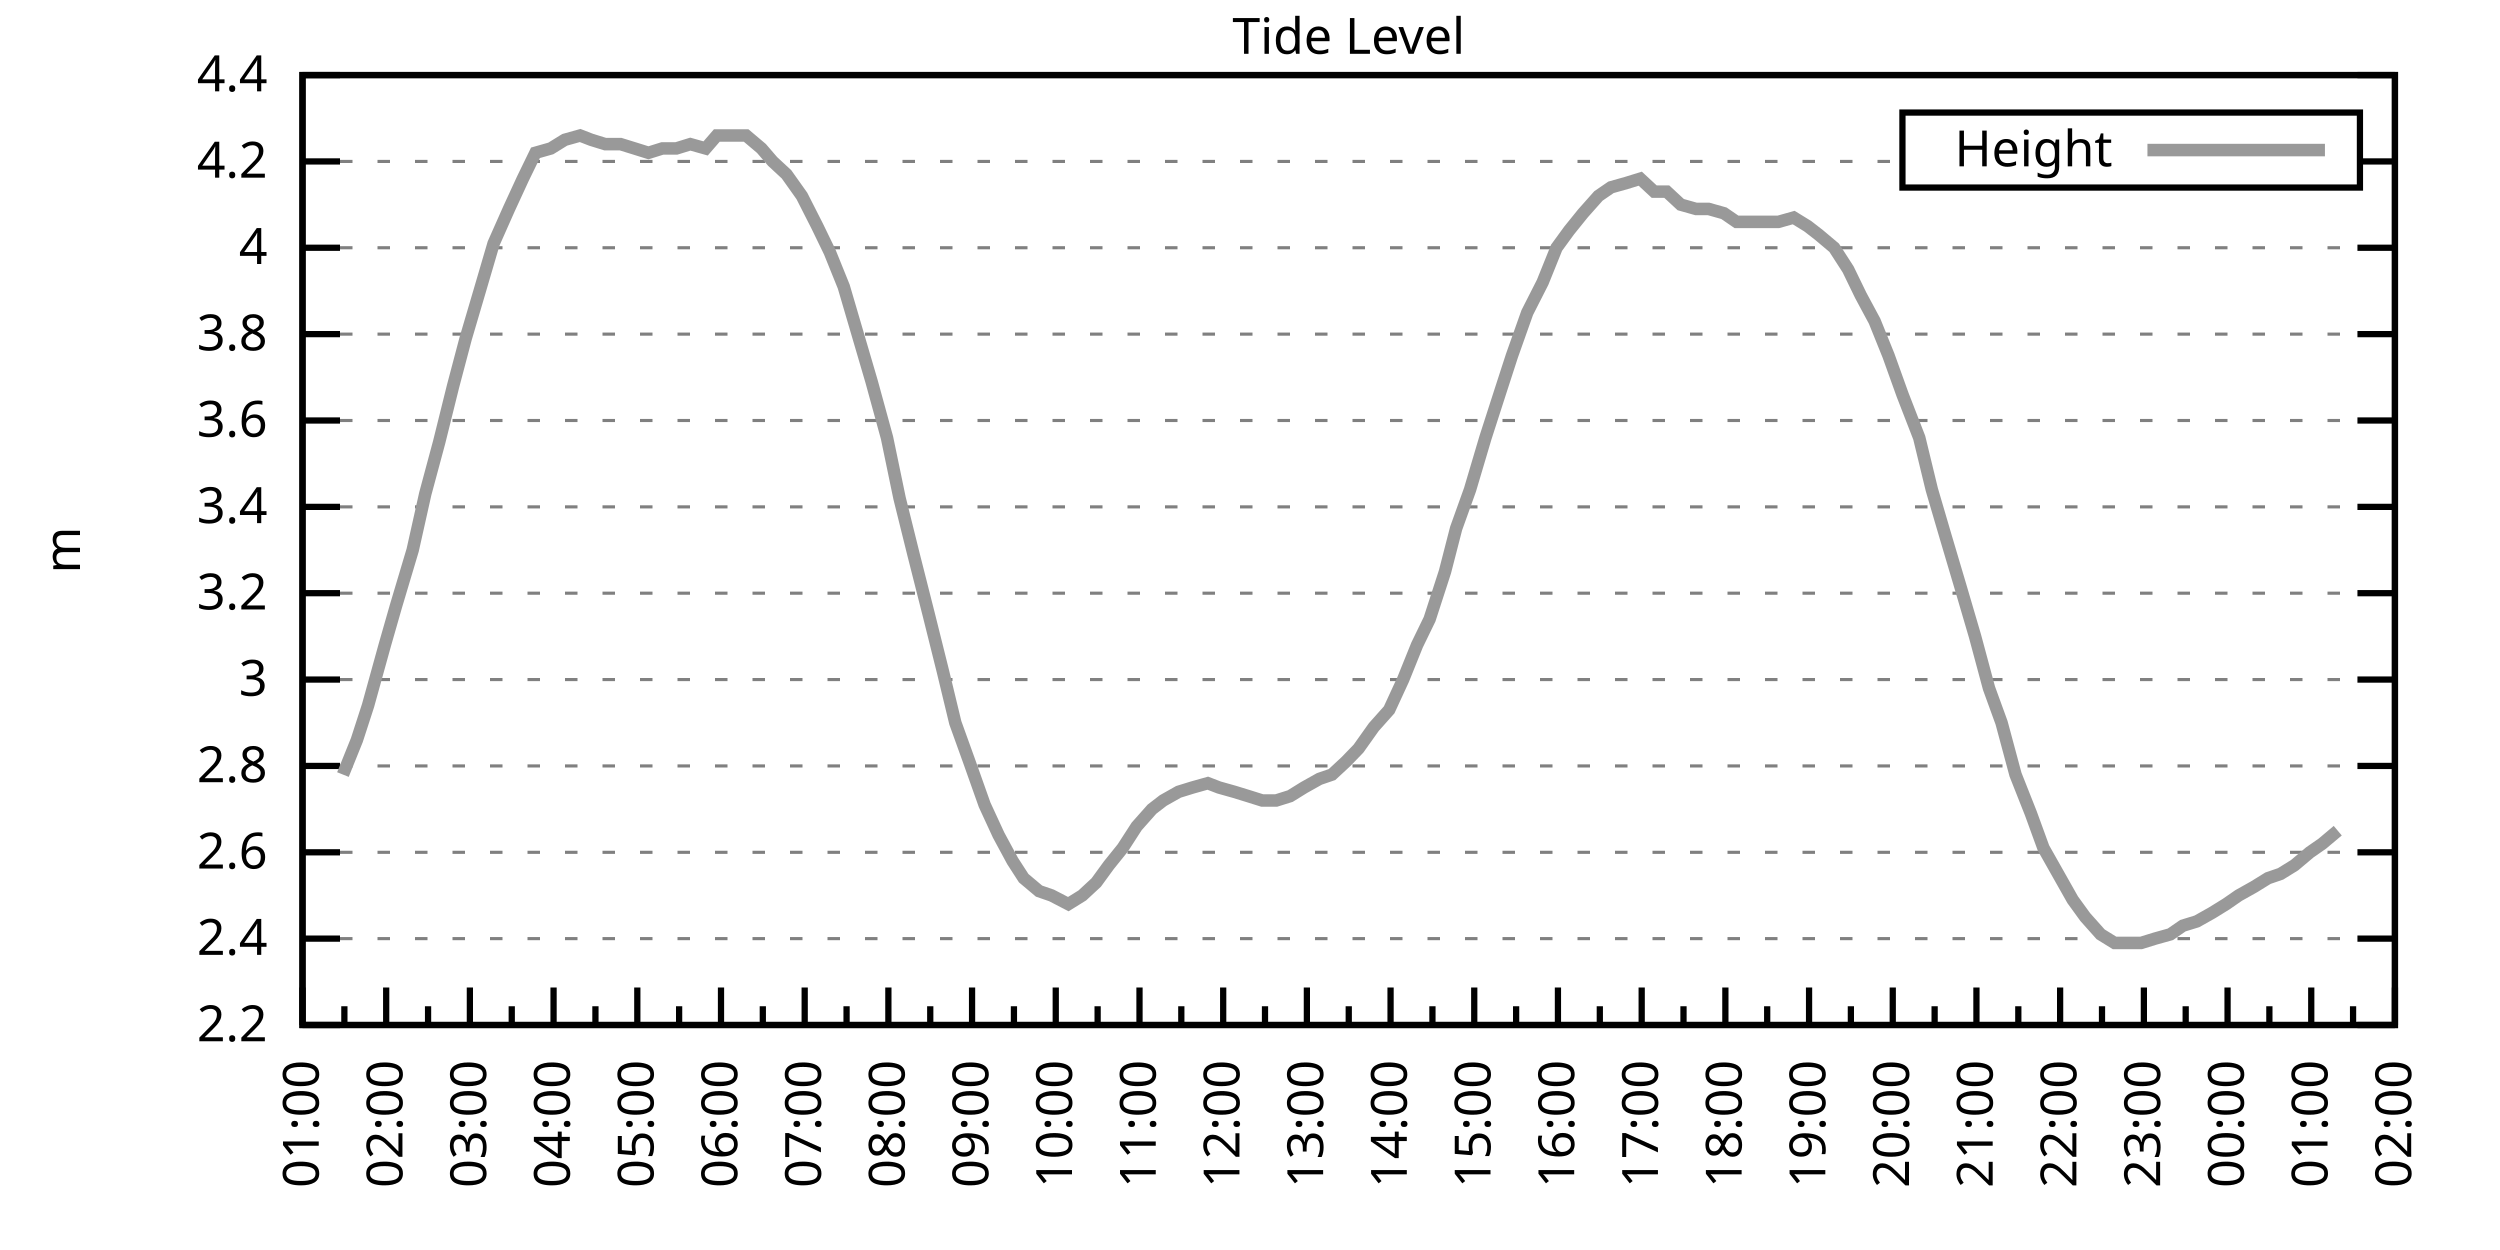
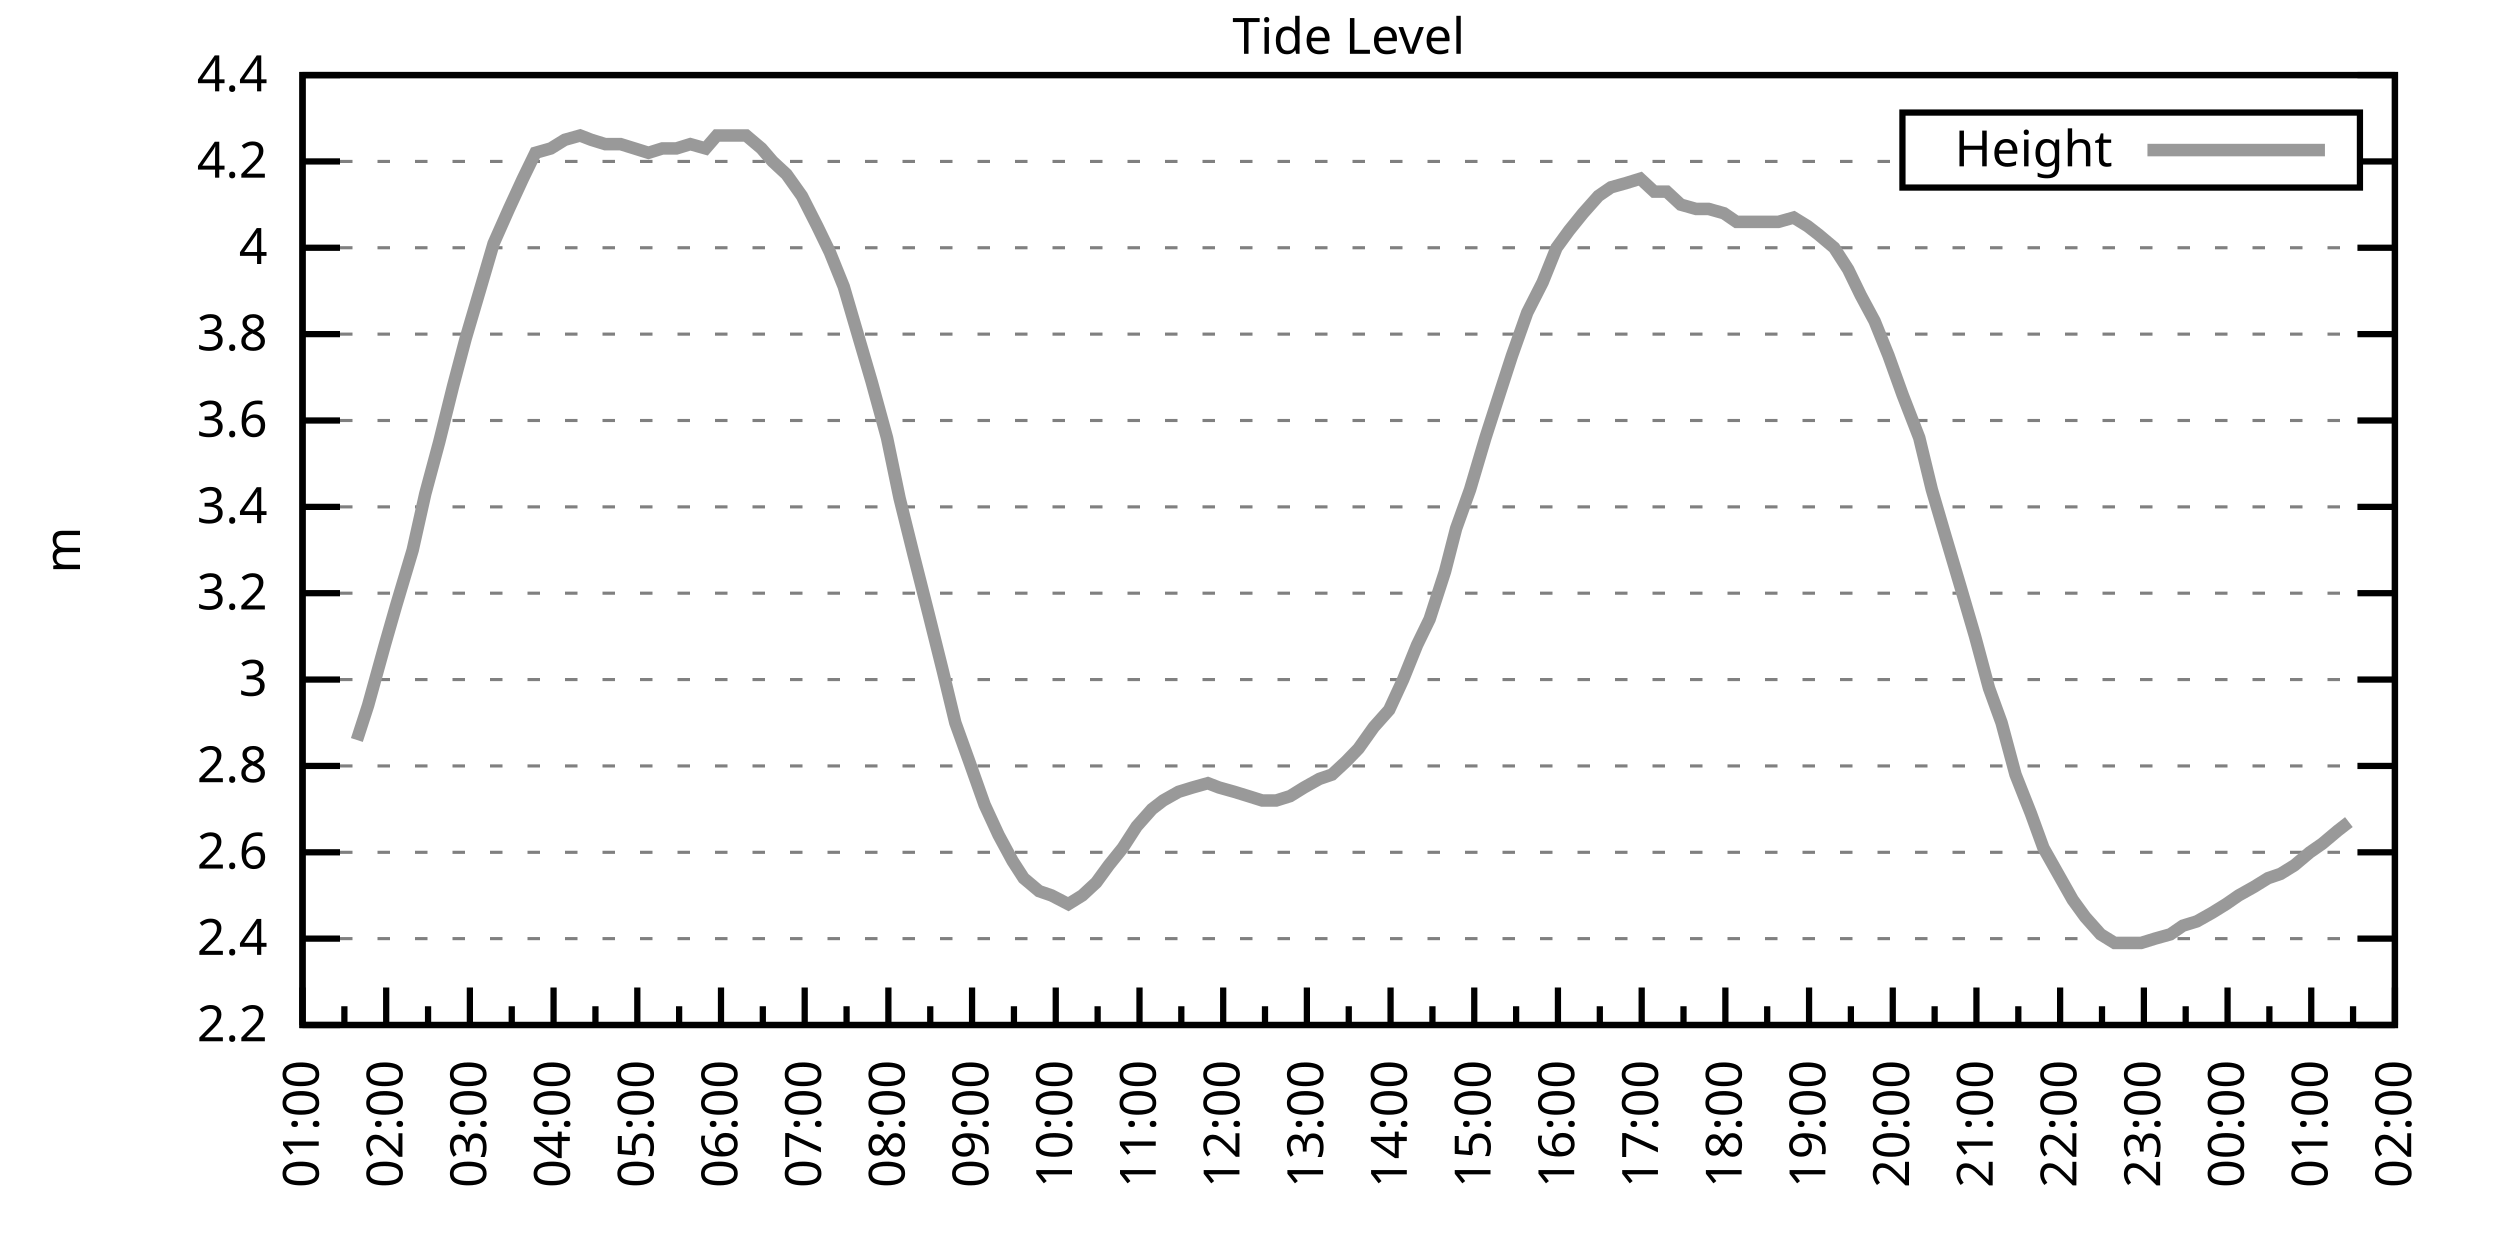
<svg xmlns="http://www.w3.org/2000/svg" xmlns:xlink="http://www.w3.org/1999/xlink" width="400" height="200" viewBox="0 0 400 200">
  <g id="gnuplot_canvas">
    <rect x="0" y="0" width="400" height="200" fill="none" />
    <defs>
      <circle id="gpDot" r="0.5" stroke-width="0.5" stroke="currentColor" />
      <path id="gpPt0" stroke-width="0.333" stroke="currentColor" d="M-1,0 h2 M0,-1 v2" />
      <path id="gpPt1" stroke-width="0.333" stroke="currentColor" d="M-1,-1 L1,1 M1,-1 L-1,1" />
      <path id="gpPt2" stroke-width="0.333" stroke="currentColor" d="M-1,0 L1,0 M0,-1 L0,1 M-1,-1 L1,1 M-1,1 L1,-1" />
      <rect id="gpPt3" stroke-width="0.333" stroke="currentColor" x="-1" y="-1" width="2" height="2" />
      <rect id="gpPt4" stroke-width="0.333" stroke="currentColor" fill="currentColor" x="-1" y="-1" width="2" height="2" />
      <circle id="gpPt5" stroke-width="0.333" stroke="currentColor" cx="0" cy="0" r="1" />
      <use xlink:href="#gpPt5" id="gpPt6" fill="currentColor" stroke="none" />
      <path id="gpPt7" stroke-width="0.333" stroke="currentColor" d="M0,-1.33 L-1.33,0.67 L1.33,0.67 z" />
      <use xlink:href="#gpPt7" id="gpPt8" fill="currentColor" stroke="none" />
      <use xlink:href="#gpPt7" id="gpPt9" stroke="currentColor" transform="rotate(180)" />
      <use xlink:href="#gpPt9" id="gpPt10" fill="currentColor" stroke="none" />
      <use xlink:href="#gpPt3" id="gpPt11" stroke="currentColor" transform="rotate(45)" />
      <use xlink:href="#gpPt11" id="gpPt12" fill="currentColor" stroke="none" />
      <path id="gpPt13" stroke-width="0.333" stroke="currentColor" d="M0,1.330 L1.265,0.411 L0.782,-1.067 L-0.782,-1.076 L-1.265,0.411 z" />
      <use xlink:href="#gpPt13" id="gpPt14" fill="currentColor" stroke="none" />
      <filter id="textbox" filterUnits="objectBoundingBox" x="0" y="0" height="1" width="1">
        <feFlood flood-color="white" flood-opacity="1" result="bgnd" />
        <feComposite in="SourceGraphic" in2="bgnd" operator="atop" />
      </filter>
      <filter id="greybox" filterUnits="objectBoundingBox" x="0" y="0" height="1" width="1">
        <feFlood flood-color="lightgrey" flood-opacity="1" result="grey" />
        <feComposite in="SourceGraphic" in2="grey" operator="atop" />
      </filter>
    </defs>
    <g fill="none" color="white" stroke="currentColor" stroke-width="1.00" stroke-linecap="butt" stroke-linejoin="miter">
</g>
    <g fill="none" color="black" stroke="currentColor" stroke-width="1.00" stroke-linecap="butt" stroke-linejoin="miter">
      <g stroke="none" shape-rendering="crispEdges">
        <polygon fill="rgb(255, 255, 255)" points="48.40,164.00 383.18,164.00 383.18,12.02 48.40,12.02 " />
      </g>
    </g>
    <g fill="none" color="black" stroke="currentColor" stroke-width="1.00" stroke-linecap="butt" stroke-linejoin="miter">
</g>
    <g fill="none" color="black" stroke="black" stroke-width="0.50" stroke-linecap="butt" stroke-linejoin="miter">
</g>
    <g fill="none" color="gray" stroke="currentColor" stroke-width="0.50" stroke-linecap="butt" stroke-linejoin="miter">
      <path stroke="gray" stroke-dasharray="2,4" class="gridline" d="M48.40,164.00 L383.19,164.00  " />
    </g>
    <g fill="none" color="gray" stroke="gray" stroke-width="1.00" stroke-linecap="butt" stroke-linejoin="miter">
</g>
    <g fill="none" color="black" stroke="currentColor" stroke-width="1.00" stroke-linecap="butt" stroke-linejoin="miter">
      <path stroke="black" d="M48.40,164.00 L54.40,164.00 M383.19,164.00 L377.19,164.00  " />
      <g transform="translate(42.80,166.60)" stroke="none" fill="black" font-family="Sans" font-size="8.00" text-anchor="end">
        <text>
          <tspan font-family="Sans"> 2.2</tspan>
        </text>
      </g>
    </g>
    <g fill="none" color="black" stroke="currentColor" stroke-width="1.00" stroke-linecap="butt" stroke-linejoin="miter">
</g>
    <g fill="none" color="black" stroke="black" stroke-width="0.50" stroke-linecap="butt" stroke-linejoin="miter">
</g>
    <g fill="none" color="gray" stroke="currentColor" stroke-width="0.50" stroke-linecap="butt" stroke-linejoin="miter">
      <path stroke="gray" stroke-dasharray="2,4" class="gridline" d="M48.40,150.18 L383.19,150.18  " />
    </g>
    <g fill="none" color="gray" stroke="gray" stroke-width="1.00" stroke-linecap="butt" stroke-linejoin="miter">
</g>
    <g fill="none" color="black" stroke="currentColor" stroke-width="1.00" stroke-linecap="butt" stroke-linejoin="miter">
      <path stroke="black" d="M48.40,150.18 L54.40,150.18 M383.19,150.18 L377.19,150.18  " />
      <g transform="translate(42.80,152.78)" stroke="none" fill="black" font-family="Sans" font-size="8.00" text-anchor="end">
        <text>
          <tspan font-family="Sans"> 2.4</tspan>
        </text>
      </g>
    </g>
    <g fill="none" color="black" stroke="currentColor" stroke-width="1.00" stroke-linecap="butt" stroke-linejoin="miter">
</g>
    <g fill="none" color="black" stroke="black" stroke-width="0.50" stroke-linecap="butt" stroke-linejoin="miter">
</g>
    <g fill="none" color="gray" stroke="currentColor" stroke-width="0.50" stroke-linecap="butt" stroke-linejoin="miter">
      <path stroke="gray" stroke-dasharray="2,4" class="gridline" d="M48.40,136.37 L383.19,136.37  " />
    </g>
    <g fill="none" color="gray" stroke="gray" stroke-width="1.00" stroke-linecap="butt" stroke-linejoin="miter">
</g>
    <g fill="none" color="black" stroke="currentColor" stroke-width="1.00" stroke-linecap="butt" stroke-linejoin="miter">
      <path stroke="black" d="M48.40,136.37 L54.40,136.37 M383.19,136.37 L377.19,136.37  " />
      <g transform="translate(42.80,138.97)" stroke="none" fill="black" font-family="Sans" font-size="8.00" text-anchor="end">
        <text>
          <tspan font-family="Sans"> 2.6</tspan>
        </text>
      </g>
    </g>
    <g fill="none" color="black" stroke="currentColor" stroke-width="1.00" stroke-linecap="butt" stroke-linejoin="miter">
</g>
    <g fill="none" color="black" stroke="black" stroke-width="0.50" stroke-linecap="butt" stroke-linejoin="miter">
</g>
    <g fill="none" color="gray" stroke="currentColor" stroke-width="0.50" stroke-linecap="butt" stroke-linejoin="miter">
      <path stroke="gray" stroke-dasharray="2,4" class="gridline" d="M48.40,122.55 L383.19,122.55  " />
    </g>
    <g fill="none" color="gray" stroke="gray" stroke-width="1.00" stroke-linecap="butt" stroke-linejoin="miter">
</g>
    <g fill="none" color="black" stroke="currentColor" stroke-width="1.00" stroke-linecap="butt" stroke-linejoin="miter">
      <path stroke="black" d="M48.40,122.55 L54.40,122.55 M383.19,122.55 L377.19,122.55  " />
      <g transform="translate(42.80,125.15)" stroke="none" fill="black" font-family="Sans" font-size="8.00" text-anchor="end">
        <text>
          <tspan font-family="Sans"> 2.8</tspan>
        </text>
      </g>
    </g>
    <g fill="none" color="black" stroke="currentColor" stroke-width="1.00" stroke-linecap="butt" stroke-linejoin="miter">
</g>
    <g fill="none" color="black" stroke="black" stroke-width="0.50" stroke-linecap="butt" stroke-linejoin="miter">
</g>
    <g fill="none" color="gray" stroke="currentColor" stroke-width="0.50" stroke-linecap="butt" stroke-linejoin="miter">
      <path stroke="gray" stroke-dasharray="2,4" class="gridline" d="M48.40,108.73 L383.19,108.73  " />
    </g>
    <g fill="none" color="gray" stroke="gray" stroke-width="1.00" stroke-linecap="butt" stroke-linejoin="miter">
</g>
    <g fill="none" color="black" stroke="currentColor" stroke-width="1.00" stroke-linecap="butt" stroke-linejoin="miter">
      <path stroke="black" d="M48.40,108.73 L54.40,108.73 M383.19,108.73 L377.19,108.73  " />
      <g transform="translate(42.80,111.33)" stroke="none" fill="black" font-family="Sans" font-size="8.00" text-anchor="end">
        <text>
          <tspan font-family="Sans"> 3</tspan>
        </text>
      </g>
    </g>
    <g fill="none" color="black" stroke="currentColor" stroke-width="1.00" stroke-linecap="butt" stroke-linejoin="miter">
</g>
    <g fill="none" color="black" stroke="black" stroke-width="0.50" stroke-linecap="butt" stroke-linejoin="miter">
</g>
    <g fill="none" color="gray" stroke="currentColor" stroke-width="0.50" stroke-linecap="butt" stroke-linejoin="miter">
      <path stroke="gray" stroke-dasharray="2,4" class="gridline" d="M48.40,94.91 L383.19,94.91  " />
    </g>
    <g fill="none" color="gray" stroke="gray" stroke-width="1.00" stroke-linecap="butt" stroke-linejoin="miter">
</g>
    <g fill="none" color="black" stroke="currentColor" stroke-width="1.00" stroke-linecap="butt" stroke-linejoin="miter">
      <path stroke="black" d="M48.40,94.91 L54.40,94.91 M383.19,94.91 L377.19,94.91  " />
      <g transform="translate(42.80,97.51)" stroke="none" fill="black" font-family="Sans" font-size="8.00" text-anchor="end">
        <text>
          <tspan font-family="Sans"> 3.2</tspan>
        </text>
      </g>
    </g>
    <g fill="none" color="black" stroke="currentColor" stroke-width="1.00" stroke-linecap="butt" stroke-linejoin="miter">
</g>
    <g fill="none" color="black" stroke="black" stroke-width="0.50" stroke-linecap="butt" stroke-linejoin="miter">
</g>
    <g fill="none" color="gray" stroke="currentColor" stroke-width="0.50" stroke-linecap="butt" stroke-linejoin="miter">
      <path stroke="gray" stroke-dasharray="2,4" class="gridline" d="M48.40,81.10 L383.19,81.10  " />
    </g>
    <g fill="none" color="gray" stroke="gray" stroke-width="1.00" stroke-linecap="butt" stroke-linejoin="miter">
</g>
    <g fill="none" color="black" stroke="currentColor" stroke-width="1.00" stroke-linecap="butt" stroke-linejoin="miter">
      <path stroke="black" d="M48.40,81.10 L54.40,81.10 M383.19,81.10 L377.19,81.10  " />
      <g transform="translate(42.80,83.70)" stroke="none" fill="black" font-family="Sans" font-size="8.00" text-anchor="end">
        <text>
          <tspan font-family="Sans"> 3.4</tspan>
        </text>
      </g>
    </g>
    <g fill="none" color="black" stroke="currentColor" stroke-width="1.00" stroke-linecap="butt" stroke-linejoin="miter">
</g>
    <g fill="none" color="black" stroke="black" stroke-width="0.50" stroke-linecap="butt" stroke-linejoin="miter">
</g>
    <g fill="none" color="gray" stroke="currentColor" stroke-width="0.50" stroke-linecap="butt" stroke-linejoin="miter">
      <path stroke="gray" stroke-dasharray="2,4" class="gridline" d="M48.40,67.28 L383.19,67.28  " />
    </g>
    <g fill="none" color="gray" stroke="gray" stroke-width="1.00" stroke-linecap="butt" stroke-linejoin="miter">
</g>
    <g fill="none" color="black" stroke="currentColor" stroke-width="1.00" stroke-linecap="butt" stroke-linejoin="miter">
      <path stroke="black" d="M48.40,67.28 L54.40,67.28 M383.19,67.28 L377.19,67.28  " />
      <g transform="translate(42.80,69.88)" stroke="none" fill="black" font-family="Sans" font-size="8.00" text-anchor="end">
        <text>
          <tspan font-family="Sans"> 3.6</tspan>
        </text>
      </g>
    </g>
    <g fill="none" color="black" stroke="currentColor" stroke-width="1.00" stroke-linecap="butt" stroke-linejoin="miter">
</g>
    <g fill="none" color="black" stroke="black" stroke-width="0.50" stroke-linecap="butt" stroke-linejoin="miter">
</g>
    <g fill="none" color="gray" stroke="currentColor" stroke-width="0.50" stroke-linecap="butt" stroke-linejoin="miter">
      <path stroke="gray" stroke-dasharray="2,4" class="gridline" d="M48.40,53.46 L383.19,53.46  " />
    </g>
    <g fill="none" color="gray" stroke="gray" stroke-width="1.00" stroke-linecap="butt" stroke-linejoin="miter">
</g>
    <g fill="none" color="black" stroke="currentColor" stroke-width="1.00" stroke-linecap="butt" stroke-linejoin="miter">
      <path stroke="black" d="M48.40,53.46 L54.40,53.46 M383.19,53.46 L377.19,53.46  " />
      <g transform="translate(42.80,56.06)" stroke="none" fill="black" font-family="Sans" font-size="8.00" text-anchor="end">
        <text>
          <tspan font-family="Sans"> 3.8</tspan>
        </text>
      </g>
    </g>
    <g fill="none" color="black" stroke="currentColor" stroke-width="1.00" stroke-linecap="butt" stroke-linejoin="miter">
</g>
    <g fill="none" color="black" stroke="black" stroke-width="0.50" stroke-linecap="butt" stroke-linejoin="miter">
</g>
    <g fill="none" color="gray" stroke="currentColor" stroke-width="0.50" stroke-linecap="butt" stroke-linejoin="miter">
      <path stroke="gray" stroke-dasharray="2,4" class="gridline" d="M48.40,39.64 L383.19,39.64  " />
    </g>
    <g fill="none" color="gray" stroke="gray" stroke-width="1.00" stroke-linecap="butt" stroke-linejoin="miter">
</g>
    <g fill="none" color="black" stroke="currentColor" stroke-width="1.00" stroke-linecap="butt" stroke-linejoin="miter">
      <path stroke="black" d="M48.40,39.64 L54.40,39.64 M383.19,39.64 L377.19,39.64  " />
      <g transform="translate(42.80,42.24)" stroke="none" fill="black" font-family="Sans" font-size="8.00" text-anchor="end">
        <text>
          <tspan font-family="Sans"> 4</tspan>
        </text>
      </g>
    </g>
    <g fill="none" color="black" stroke="currentColor" stroke-width="1.00" stroke-linecap="butt" stroke-linejoin="miter">
</g>
    <g fill="none" color="black" stroke="black" stroke-width="0.50" stroke-linecap="butt" stroke-linejoin="miter">
</g>
    <g fill="none" color="gray" stroke="currentColor" stroke-width="0.50" stroke-linecap="butt" stroke-linejoin="miter">
      <path stroke="gray" stroke-dasharray="2,4" class="gridline" d="M48.40,25.83 L304.39,25.83 M377.59,25.83 L383.19,25.83  " />
    </g>
    <g fill="none" color="gray" stroke="gray" stroke-width="1.00" stroke-linecap="butt" stroke-linejoin="miter">
</g>
    <g fill="none" color="black" stroke="currentColor" stroke-width="1.00" stroke-linecap="butt" stroke-linejoin="miter">
      <path stroke="black" d="M48.40,25.83 L54.40,25.83 M383.19,25.83 L377.19,25.83  " />
      <g transform="translate(42.80,28.43)" stroke="none" fill="black" font-family="Sans" font-size="8.00" text-anchor="end">
        <text>
          <tspan font-family="Sans"> 4.2</tspan>
        </text>
      </g>
    </g>
    <g fill="none" color="black" stroke="currentColor" stroke-width="1.00" stroke-linecap="butt" stroke-linejoin="miter">
</g>
    <g fill="none" color="black" stroke="black" stroke-width="0.50" stroke-linecap="butt" stroke-linejoin="miter">
</g>
    <g fill="none" color="gray" stroke="currentColor" stroke-width="0.50" stroke-linecap="butt" stroke-linejoin="miter">
      <path stroke="gray" stroke-dasharray="2,4" class="gridline" d="M48.40,12.01 L383.19,12.01  " />
    </g>
    <g fill="none" color="gray" stroke="gray" stroke-width="1.00" stroke-linecap="butt" stroke-linejoin="miter">
</g>
    <g fill="none" color="black" stroke="currentColor" stroke-width="1.00" stroke-linecap="butt" stroke-linejoin="miter">
      <path stroke="black" d="M48.40,12.01 L54.40,12.01 M383.19,12.01 L377.19,12.01  " />
      <g transform="translate(42.80,14.61)" stroke="none" fill="black" font-family="Sans" font-size="8.00" text-anchor="end">
        <text>
          <tspan font-family="Sans"> 4.4</tspan>
        </text>
      </g>
    </g>
    <g fill="none" color="black" stroke="currentColor" stroke-width="1.00" stroke-linecap="butt" stroke-linejoin="miter">
      <path stroke="black" d="M48.40,164.00 L48.40,158.00  " />
      <g transform="translate(51.00,169.60) rotate(270)" stroke="none" fill="black" font-family="Sans" font-size="8.00" text-anchor="end">
        <text>
          <tspan font-family="Sans">01:00</tspan>
        </text>
      </g>
    </g>
    <g fill="none" color="black" stroke="currentColor" stroke-width="1.00" stroke-linecap="butt" stroke-linejoin="miter">
      <path stroke="black" d="M55.10,164.00 L55.10,161.00 M61.79,164.00 L61.79,158.00  " />
      <g transform="translate(64.39,169.60) rotate(270)" stroke="none" fill="black" font-family="Sans" font-size="8.00" text-anchor="end">
        <text>
          <tspan font-family="Sans">02:00</tspan>
        </text>
      </g>
    </g>
    <g fill="none" color="black" stroke="currentColor" stroke-width="1.00" stroke-linecap="butt" stroke-linejoin="miter">
      <path stroke="black" d="M68.49,164.00 L68.49,161.00 M75.18,164.00 L75.18,158.00  " />
      <g transform="translate(77.78,169.60) rotate(270)" stroke="none" fill="black" font-family="Sans" font-size="8.00" text-anchor="end">
        <text>
          <tspan font-family="Sans">03:00</tspan>
        </text>
      </g>
    </g>
    <g fill="none" color="black" stroke="currentColor" stroke-width="1.00" stroke-linecap="butt" stroke-linejoin="miter">
      <path stroke="black" d="M81.88,164.00 L81.88,161.00 M88.57,164.00 L88.57,158.00  " />
      <g transform="translate(91.17,169.60) rotate(270)" stroke="none" fill="black" font-family="Sans" font-size="8.00" text-anchor="end">
        <text>
          <tspan font-family="Sans">04:00</tspan>
        </text>
      </g>
    </g>
    <g fill="none" color="black" stroke="currentColor" stroke-width="1.00" stroke-linecap="butt" stroke-linejoin="miter">
      <path stroke="black" d="M95.27,164.00 L95.27,161.00 M101.97,164.00 L101.97,158.00  " />
      <g transform="translate(104.57,169.60) rotate(270)" stroke="none" fill="black" font-family="Sans" font-size="8.00" text-anchor="end">
        <text>
          <tspan font-family="Sans">05:00</tspan>
        </text>
      </g>
    </g>
    <g fill="none" color="black" stroke="currentColor" stroke-width="1.00" stroke-linecap="butt" stroke-linejoin="miter">
      <path stroke="black" d="M108.66,164.00 L108.66,161.00 M115.36,164.00 L115.36,158.00  " />
      <g transform="translate(117.96,169.60) rotate(270)" stroke="none" fill="black" font-family="Sans" font-size="8.00" text-anchor="end">
        <text>
          <tspan font-family="Sans">06:00</tspan>
        </text>
      </g>
    </g>
    <g fill="none" color="black" stroke="currentColor" stroke-width="1.00" stroke-linecap="butt" stroke-linejoin="miter">
      <path stroke="black" d="M122.05,164.00 L122.05,161.00 M128.75,164.00 L128.75,158.00  " />
      <g transform="translate(131.35,169.60) rotate(270)" stroke="none" fill="black" font-family="Sans" font-size="8.00" text-anchor="end">
        <text>
          <tspan font-family="Sans">07:00</tspan>
        </text>
      </g>
    </g>
    <g fill="none" color="black" stroke="currentColor" stroke-width="1.00" stroke-linecap="butt" stroke-linejoin="miter">
      <path stroke="black" d="M135.45,164.00 L135.45,161.00 M142.14,164.00 L142.14,158.00  " />
      <g transform="translate(144.74,169.60) rotate(270)" stroke="none" fill="black" font-family="Sans" font-size="8.00" text-anchor="end">
        <text>
          <tspan font-family="Sans">08:00</tspan>
        </text>
      </g>
    </g>
    <g fill="none" color="black" stroke="currentColor" stroke-width="1.00" stroke-linecap="butt" stroke-linejoin="miter">
      <path stroke="black" d="M148.84,164.00 L148.84,161.00 M155.53,164.00 L155.53,158.00  " />
      <g transform="translate(158.13,169.60) rotate(270)" stroke="none" fill="black" font-family="Sans" font-size="8.00" text-anchor="end">
        <text>
          <tspan font-family="Sans">09:00</tspan>
        </text>
      </g>
    </g>
    <g fill="none" color="black" stroke="currentColor" stroke-width="1.00" stroke-linecap="butt" stroke-linejoin="miter">
      <path stroke="black" d="M162.23,164.00 L162.23,161.00 M168.92,164.00 L168.92,158.00  " />
      <g transform="translate(171.52,169.60) rotate(270)" stroke="none" fill="black" font-family="Sans" font-size="8.00" text-anchor="end">
        <text>
          <tspan font-family="Sans">10:00</tspan>
        </text>
      </g>
    </g>
    <g fill="none" color="black" stroke="currentColor" stroke-width="1.00" stroke-linecap="butt" stroke-linejoin="miter">
      <path stroke="black" d="M175.62,164.00 L175.62,161.00 M182.32,164.00 L182.32,158.00  " />
      <g transform="translate(184.92,169.60) rotate(270)" stroke="none" fill="black" font-family="Sans" font-size="8.00" text-anchor="end">
        <text>
          <tspan font-family="Sans">11:00</tspan>
        </text>
      </g>
    </g>
    <g fill="none" color="black" stroke="currentColor" stroke-width="1.00" stroke-linecap="butt" stroke-linejoin="miter">
      <path stroke="black" d="M189.01,164.00 L189.01,161.00 M195.71,164.00 L195.71,158.00  " />
      <g transform="translate(198.31,169.60) rotate(270)" stroke="none" fill="black" font-family="Sans" font-size="8.00" text-anchor="end">
        <text>
          <tspan font-family="Sans">12:00</tspan>
        </text>
      </g>
    </g>
    <g fill="none" color="black" stroke="currentColor" stroke-width="1.00" stroke-linecap="butt" stroke-linejoin="miter">
      <path stroke="black" d="M202.40,164.00 L202.40,161.00 M209.10,164.00 L209.10,158.00  " />
      <g transform="translate(211.70,169.60) rotate(270)" stroke="none" fill="black" font-family="Sans" font-size="8.00" text-anchor="end">
        <text>
          <tspan font-family="Sans">13:00</tspan>
        </text>
      </g>
    </g>
    <g fill="none" color="black" stroke="currentColor" stroke-width="1.00" stroke-linecap="butt" stroke-linejoin="miter">
      <path stroke="black" d="M215.80,164.00 L215.80,161.00 M222.49,164.00 L222.49,158.00  " />
      <g transform="translate(225.09,169.60) rotate(270)" stroke="none" fill="black" font-family="Sans" font-size="8.00" text-anchor="end">
        <text>
          <tspan font-family="Sans">14:00</tspan>
        </text>
      </g>
    </g>
    <g fill="none" color="black" stroke="currentColor" stroke-width="1.00" stroke-linecap="butt" stroke-linejoin="miter">
      <path stroke="black" d="M229.19,164.00 L229.19,161.00 M235.88,164.00 L235.88,158.00  " />
      <g transform="translate(238.48,169.60) rotate(270)" stroke="none" fill="black" font-family="Sans" font-size="8.00" text-anchor="end">
        <text>
          <tspan font-family="Sans">15:00</tspan>
        </text>
      </g>
    </g>
    <g fill="none" color="black" stroke="currentColor" stroke-width="1.00" stroke-linecap="butt" stroke-linejoin="miter">
      <path stroke="black" d="M242.58,164.00 L242.58,161.00 M249.27,164.00 L249.27,158.00  " />
      <g transform="translate(251.87,169.60) rotate(270)" stroke="none" fill="black" font-family="Sans" font-size="8.00" text-anchor="end">
        <text>
          <tspan font-family="Sans">16:00</tspan>
        </text>
      </g>
    </g>
    <g fill="none" color="black" stroke="currentColor" stroke-width="1.00" stroke-linecap="butt" stroke-linejoin="miter">
      <path stroke="black" d="M255.97,164.00 L255.97,161.00 M262.67,164.00 L262.67,158.00  " />
      <g transform="translate(265.27,169.60) rotate(270)" stroke="none" fill="black" font-family="Sans" font-size="8.00" text-anchor="end">
        <text>
          <tspan font-family="Sans">17:00</tspan>
        </text>
      </g>
    </g>
    <g fill="none" color="black" stroke="currentColor" stroke-width="1.00" stroke-linecap="butt" stroke-linejoin="miter">
      <path stroke="black" d="M269.36,164.00 L269.36,161.00 M276.06,164.00 L276.06,158.00  " />
      <g transform="translate(278.66,169.60) rotate(270)" stroke="none" fill="black" font-family="Sans" font-size="8.00" text-anchor="end">
        <text>
          <tspan font-family="Sans">18:00</tspan>
        </text>
      </g>
    </g>
    <g fill="none" color="black" stroke="currentColor" stroke-width="1.00" stroke-linecap="butt" stroke-linejoin="miter">
      <path stroke="black" d="M282.75,164.00 L282.75,161.00 M289.45,164.00 L289.45,158.00  " />
      <g transform="translate(292.05,169.60) rotate(270)" stroke="none" fill="black" font-family="Sans" font-size="8.00" text-anchor="end">
        <text>
          <tspan font-family="Sans">19:00</tspan>
        </text>
      </g>
    </g>
    <g fill="none" color="black" stroke="currentColor" stroke-width="1.00" stroke-linecap="butt" stroke-linejoin="miter">
      <path stroke="black" d="M296.14,164.00 L296.14,161.00 M302.84,164.00 L302.84,158.00  " />
      <g transform="translate(305.44,169.60) rotate(270)" stroke="none" fill="black" font-family="Sans" font-size="8.00" text-anchor="end">
        <text>
          <tspan font-family="Sans">20:00</tspan>
        </text>
      </g>
    </g>
    <g fill="none" color="black" stroke="currentColor" stroke-width="1.00" stroke-linecap="butt" stroke-linejoin="miter">
      <path stroke="black" d="M309.54,164.00 L309.54,161.00 M316.23,164.00 L316.23,158.00  " />
      <g transform="translate(318.83,169.60) rotate(270)" stroke="none" fill="black" font-family="Sans" font-size="8.00" text-anchor="end">
        <text>
          <tspan font-family="Sans">21:00</tspan>
        </text>
      </g>
    </g>
    <g fill="none" color="black" stroke="currentColor" stroke-width="1.00" stroke-linecap="butt" stroke-linejoin="miter">
      <path stroke="black" d="M322.93,164.00 L322.93,161.00 M329.62,164.00 L329.62,158.00  " />
      <g transform="translate(332.22,169.60) rotate(270)" stroke="none" fill="black" font-family="Sans" font-size="8.00" text-anchor="end">
        <text>
          <tspan font-family="Sans">22:00</tspan>
        </text>
      </g>
    </g>
    <g fill="none" color="black" stroke="currentColor" stroke-width="1.00" stroke-linecap="butt" stroke-linejoin="miter">
      <path stroke="black" d="M336.32,164.00 L336.32,161.00 M343.02,164.00 L343.02,158.00  " />
      <g transform="translate(345.62,169.60) rotate(270)" stroke="none" fill="black" font-family="Sans" font-size="8.00" text-anchor="end">
        <text>
          <tspan font-family="Sans">23:00</tspan>
        </text>
      </g>
    </g>
    <g fill="none" color="black" stroke="currentColor" stroke-width="1.00" stroke-linecap="butt" stroke-linejoin="miter">
      <path stroke="black" d="M349.71,164.00 L349.71,161.00 M356.41,164.00 L356.41,158.00  " />
      <g transform="translate(359.01,169.60) rotate(270)" stroke="none" fill="black" font-family="Sans" font-size="8.00" text-anchor="end">
        <text>
          <tspan font-family="Sans">00:00</tspan>
        </text>
      </g>
    </g>
    <g fill="none" color="black" stroke="currentColor" stroke-width="1.00" stroke-linecap="butt" stroke-linejoin="miter">
      <path stroke="black" d="M363.10,164.00 L363.10,161.00 M369.80,164.00 L369.80,158.00  " />
      <g transform="translate(372.40,169.60) rotate(270)" stroke="none" fill="black" font-family="Sans" font-size="8.00" text-anchor="end">
        <text>
          <tspan font-family="Sans">01:00</tspan>
        </text>
      </g>
    </g>
    <g fill="none" color="black" stroke="currentColor" stroke-width="1.00" stroke-linecap="butt" stroke-linejoin="miter">
      <path stroke="black" d="M376.49,164.00 L376.49,161.00 M383.19,164.00 L383.19,158.00  " />
      <g transform="translate(385.79,169.60) rotate(270)" stroke="none" fill="black" font-family="Sans" font-size="8.00" text-anchor="end">
        <text>
          <tspan font-family="Sans">02:00</tspan>
        </text>
      </g>
    </g>
    <g fill="none" color="black" stroke="currentColor" stroke-width="1.00" stroke-linecap="butt" stroke-linejoin="miter">
</g>
    <g fill="none" color="black" stroke="currentColor" stroke-width="1.00" stroke-linecap="butt" stroke-linejoin="miter">
      <path stroke="black" d="M48.40,12.01 L48.40,164.00 L383.19,164.00 L383.19,12.01 L48.40,12.01 Z  " />
    </g>
    <g fill="none" color="black" stroke="currentColor" stroke-width="1.00" stroke-linecap="butt" stroke-linejoin="miter">
      <g transform="translate(12.80,88.01) rotate(270)" stroke="none" fill="black" font-family="Sans" font-size="8.00" text-anchor="middle">
        <text>
          <tspan font-family="Sans">m</tspan>
        </text>
      </g>
    </g>
    <g fill="none" color="black" stroke="currentColor" stroke-width="1.00" stroke-linecap="butt" stroke-linejoin="miter">
</g>
    <g fill="none" color="black" stroke="currentColor" stroke-width="1.00" stroke-linecap="butt" stroke-linejoin="miter">
      <path stroke="black" d="M304.39,30.01 L304.39,18.01 L377.59,18.01 L377.59,30.01 L304.39,30.01 Z  " />
    </g>
    <g id="Tide_level_plot_1">
      <g fill="none" color="white" stroke="black" stroke-width="2.00" stroke-linecap="butt" stroke-linejoin="miter">
</g>
      <g fill="none" color="black" stroke="currentColor" stroke-width="2.00" stroke-linecap="butt" stroke-linejoin="miter">
        <g transform="translate(337.99,26.61)" stroke="none" fill="black" font-family="Sans" font-size="8.00" text-anchor="end">
          <text>
            <tspan font-family="Sans">Height</tspan>
          </text>
        </g>
      </g>
      <g fill="none" color="black" stroke="currentColor" stroke-width="2.00" stroke-linecap="butt" stroke-linejoin="miter">
-         <path stroke="rgb(153, 153, 153)" d="M343.59,24.01 L371.99,24.01 M54.87,123.93 L57.10,118.40 L58.89,112.88 L61.57,103.20 L63.35,96.99 L66.03,88.01   L68.04,79.02 L70.27,70.73 L72.50,61.75 L74.51,54.15 L76.75,46.55 L78.98,38.95 L81.43,33.43 L83.66,28.59   L85.67,24.45 L88.13,23.75 L90.36,22.37 L92.82,21.68 L94.60,22.37 L96.83,23.06 L99.29,23.06 L101.52,23.75   L103.75,24.45 L105.98,23.75 L108.22,23.75 L110.45,23.06 L112.90,23.75 L114.69,21.68 L117.14,21.68 L119.38,21.68   L121.83,23.75 L123.62,25.83 L125.85,27.90 L128.30,31.35 L130.76,36.19 L132.77,40.34 L135.00,45.86 L137.23,53.46   L139.46,61.06 L141.92,70.04 L143.93,79.71 L146.16,88.70 L148.61,98.37 L150.85,107.35 L152.85,115.64 L155.09,121.86   L157.54,128.77 L159.77,133.60 L162.01,137.75 L163.79,140.51 L166.25,142.58 L168.25,143.27 L170.93,144.66 L173.17,143.27   L175.40,141.20 L177.41,138.44 L179.64,135.67 L181.87,132.22 L184.32,129.46 L186.11,128.08 L188.57,126.69 L190.80,126.00   L193.25,125.31 L195.04,126.00 L197.49,126.69 L199.73,127.38 L201.96,128.08 L204.19,128.08 L206.42,127.38 L208.65,126.00   L211.11,124.62 L213.12,123.93 L215.35,121.86 L217.36,119.78 L219.81,116.33 L222.27,113.57 L224.50,108.73 L226.73,103.20   L228.74,99.06 L231.20,91.46 L232.98,84.55 L235.21,78.33 L237.67,70.04 L240.12,62.44 L241.91,56.92 L244.36,50.01   L246.82,45.17 L249.05,39.64 L251.06,36.88 L253.29,34.12 L255.75,31.35 L257.76,29.97 L260.21,29.28 L262.44,28.59   L264.67,30.66 L266.68,30.66 L268.92,32.74 L271.37,33.43 L273.38,33.43 L275.83,34.12 L277.84,35.50 L280.07,35.50   L282.31,35.50 L284.54,35.50 L286.99,34.81 L289.23,36.19 L291.01,37.57 L293.47,39.64 L295.70,43.10 L297.71,47.24   L299.94,51.39 L302.17,56.92 L304.40,63.13 L307.08,70.04 L309.09,78.33 L311.32,85.93 L313.78,94.22 L316.01,101.82   L318.24,110.11 L320.25,115.64 L322.48,123.93 L324.94,130.15 L326.95,135.67 L331.63,143.96 L333.64,146.73 L336.10,149.49   L338.33,150.87 L340.56,150.87 L342.57,150.87 L344.80,150.18 L347.26,149.49 L349.26,148.11 L351.50,147.42 L353.95,146.04   L356.18,144.66 L358.19,143.27 L360.65,141.89 L362.88,140.51 L364.89,139.82 L367.12,138.44 L369.58,136.37 L371.58,134.98   L374.04,132.91  " />
+         <path stroke="rgb(153, 153, 153)" d="M343.59,24.01 L371.99,24.01 M57.10,118.40 L58.89,112.88 L61.57,103.20 L63.35,96.99 L66.03,88.01 L68.04,79.02   L70.27,70.73 L72.50,61.75 L74.51,54.15 L76.75,46.55 L78.98,38.95 L81.43,33.43 L83.66,28.59 L85.67,24.45   L88.13,23.75 L90.36,22.37 L92.82,21.68 L94.60,22.37 L96.83,23.06 L99.29,23.06 L101.52,23.75 L103.75,24.45   L105.98,23.75 L108.22,23.75 L110.45,23.06 L112.90,23.75 L114.69,21.68 L117.14,21.68 L119.38,21.68 L121.83,23.75   L123.62,25.83 L125.85,27.90 L128.30,31.35 L130.76,36.19 L132.77,40.34 L135.00,45.86 L137.23,53.46 L139.46,61.06   L141.92,70.04 L143.93,79.71 L146.16,88.70 L148.61,98.37 L150.85,107.35 L152.85,115.64 L155.09,121.86 L157.54,128.77   L159.77,133.60 L162.01,137.75 L163.79,140.51 L166.25,142.58 L168.25,143.27 L170.93,144.66 L173.17,143.27 L175.40,141.20   L177.41,138.44 L179.64,135.67 L181.87,132.22 L184.32,129.46 L186.11,128.08 L188.57,126.69 L190.80,126.00 L193.25,125.31   L195.04,126.00 L197.49,126.69 L199.73,127.38 L201.96,128.08 L204.19,128.08 L206.42,127.38 L208.65,126.00 L211.11,124.62   L213.12,123.93 L215.35,121.86 L217.36,119.78 L219.81,116.33 L222.27,113.57 L224.50,108.73 L226.73,103.20 L228.74,99.06   L231.20,91.46 L232.98,84.55 L235.21,78.33 L237.67,70.04 L240.12,62.44 L241.91,56.92 L244.36,50.01 L246.82,45.17   L249.05,39.64 L251.06,36.88 L253.29,34.12 L255.75,31.35 L257.76,29.97 L260.21,29.28 L262.44,28.59 L264.67,30.66   L266.68,30.66 L268.92,32.74 L271.37,33.43 L273.38,33.43 L275.83,34.12 L277.84,35.50 L280.07,35.50 L282.31,35.50   L284.54,35.50 L286.99,34.81 L289.23,36.19 L291.01,37.57 L293.47,39.64 L295.70,43.10 L297.71,47.24 L299.94,51.39   L302.17,56.92 L304.40,63.13 L307.08,70.04 L309.09,78.33 L311.32,85.93 L313.78,94.22 L316.01,101.82 L318.24,110.11   L320.25,115.64 L322.48,123.93 L324.94,130.15 L326.95,135.67 L331.63,143.96 L333.64,146.73 L336.10,149.49 L338.33,150.87   L340.56,150.87 L342.57,150.87 L344.80,150.18 L347.26,149.49 L349.26,148.11 L351.50,147.42 L353.95,146.04 L356.18,144.66   L358.19,143.27 L360.65,141.89 L362.88,140.51 L364.89,139.82 L367.12,138.44 L369.58,136.37 L371.58,134.98 L374.04,132.91   L375.82,131.53  " />
      </g>
    </g>
    <g fill="none" color="black" stroke="currentColor" stroke-width="2.00" stroke-linecap="butt" stroke-linejoin="miter">
</g>
    <g fill="none" color="black" stroke="black" stroke-width="1.00" stroke-linecap="butt" stroke-linejoin="miter">
</g>
    <g fill="none" color="black" stroke="currentColor" stroke-width="1.00" stroke-linecap="butt" stroke-linejoin="miter">
      <path stroke="black" d="M48.40,12.01 L48.40,164.00 L383.19,164.00 L383.19,12.01 L48.40,12.01 Z  " />
    </g>
    <g fill="none" color="black" stroke="currentColor" stroke-width="1.00" stroke-linecap="butt" stroke-linejoin="miter">
      <g transform="translate(215.79,8.61)" stroke="none" fill="black" font-family="Sans" font-size="8.00" text-anchor="middle">
        <text>
          <tspan font-family="Sans">Tide Level</tspan>
        </text>
      </g>
    </g>
    <g fill="none" color="black" stroke="currentColor" stroke-width="1.00" stroke-linecap="butt" stroke-linejoin="miter">
</g>
  </g>
</svg>
